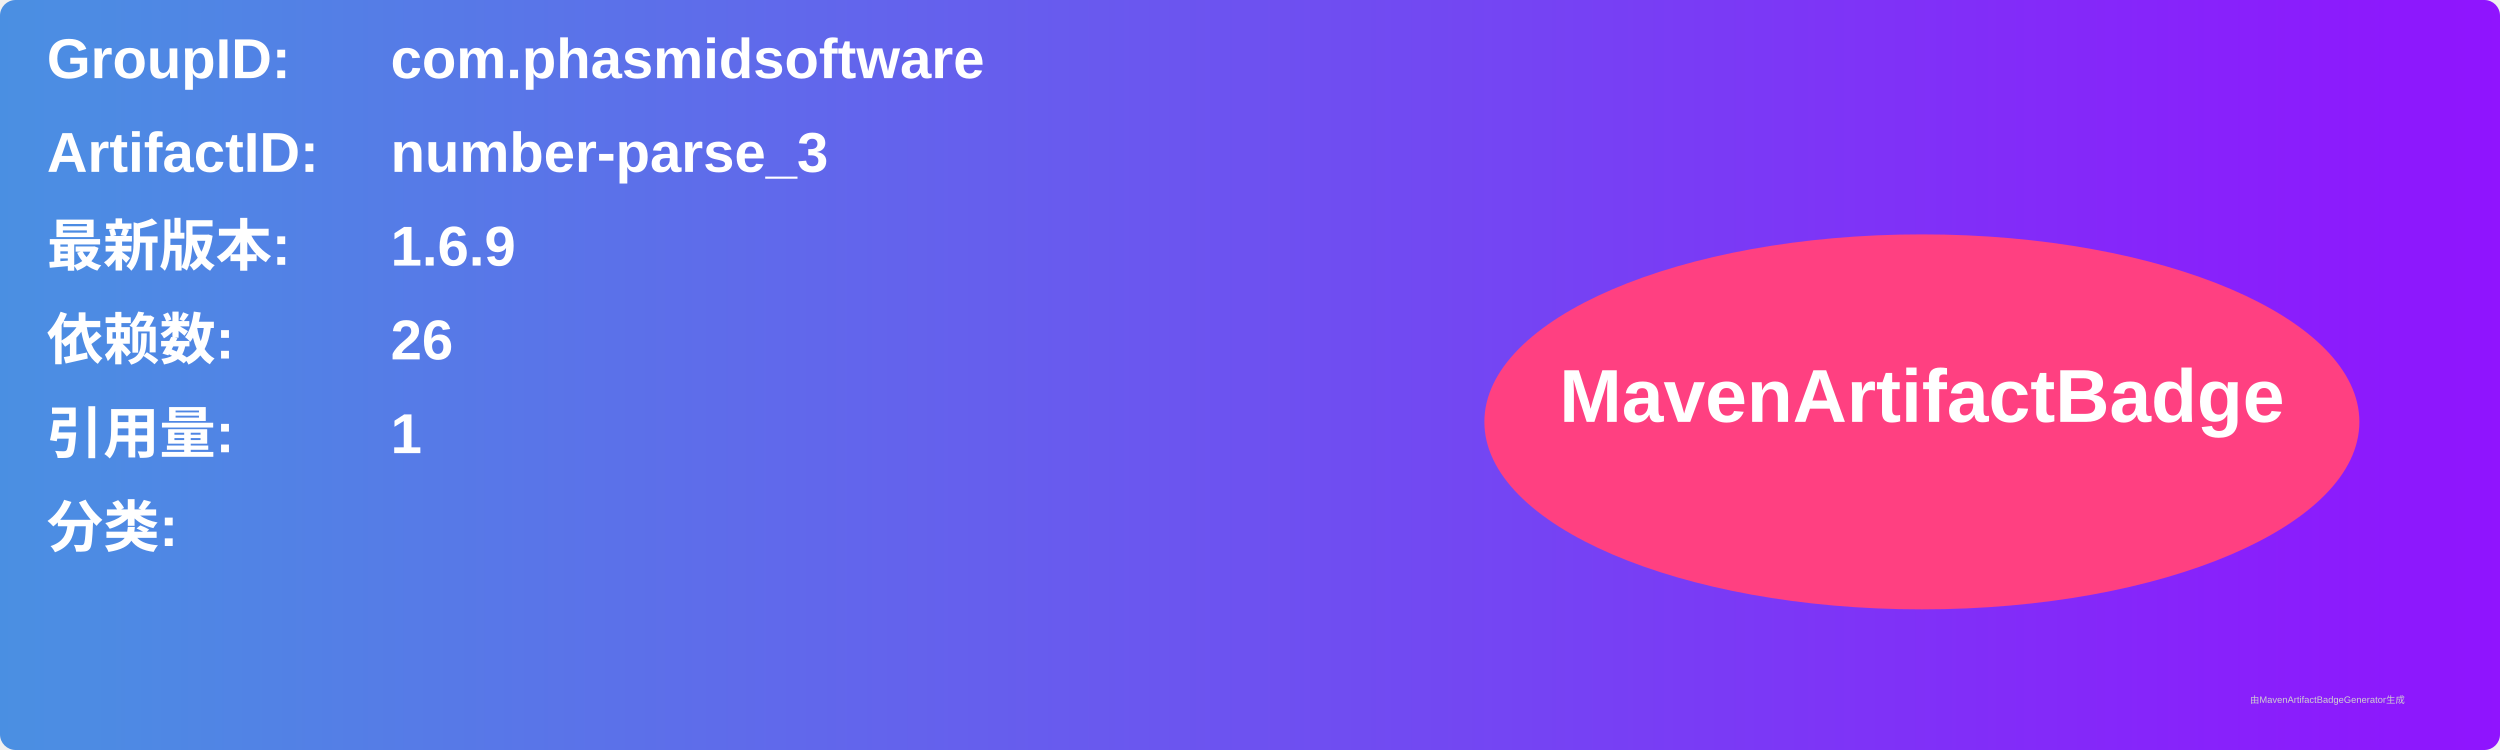
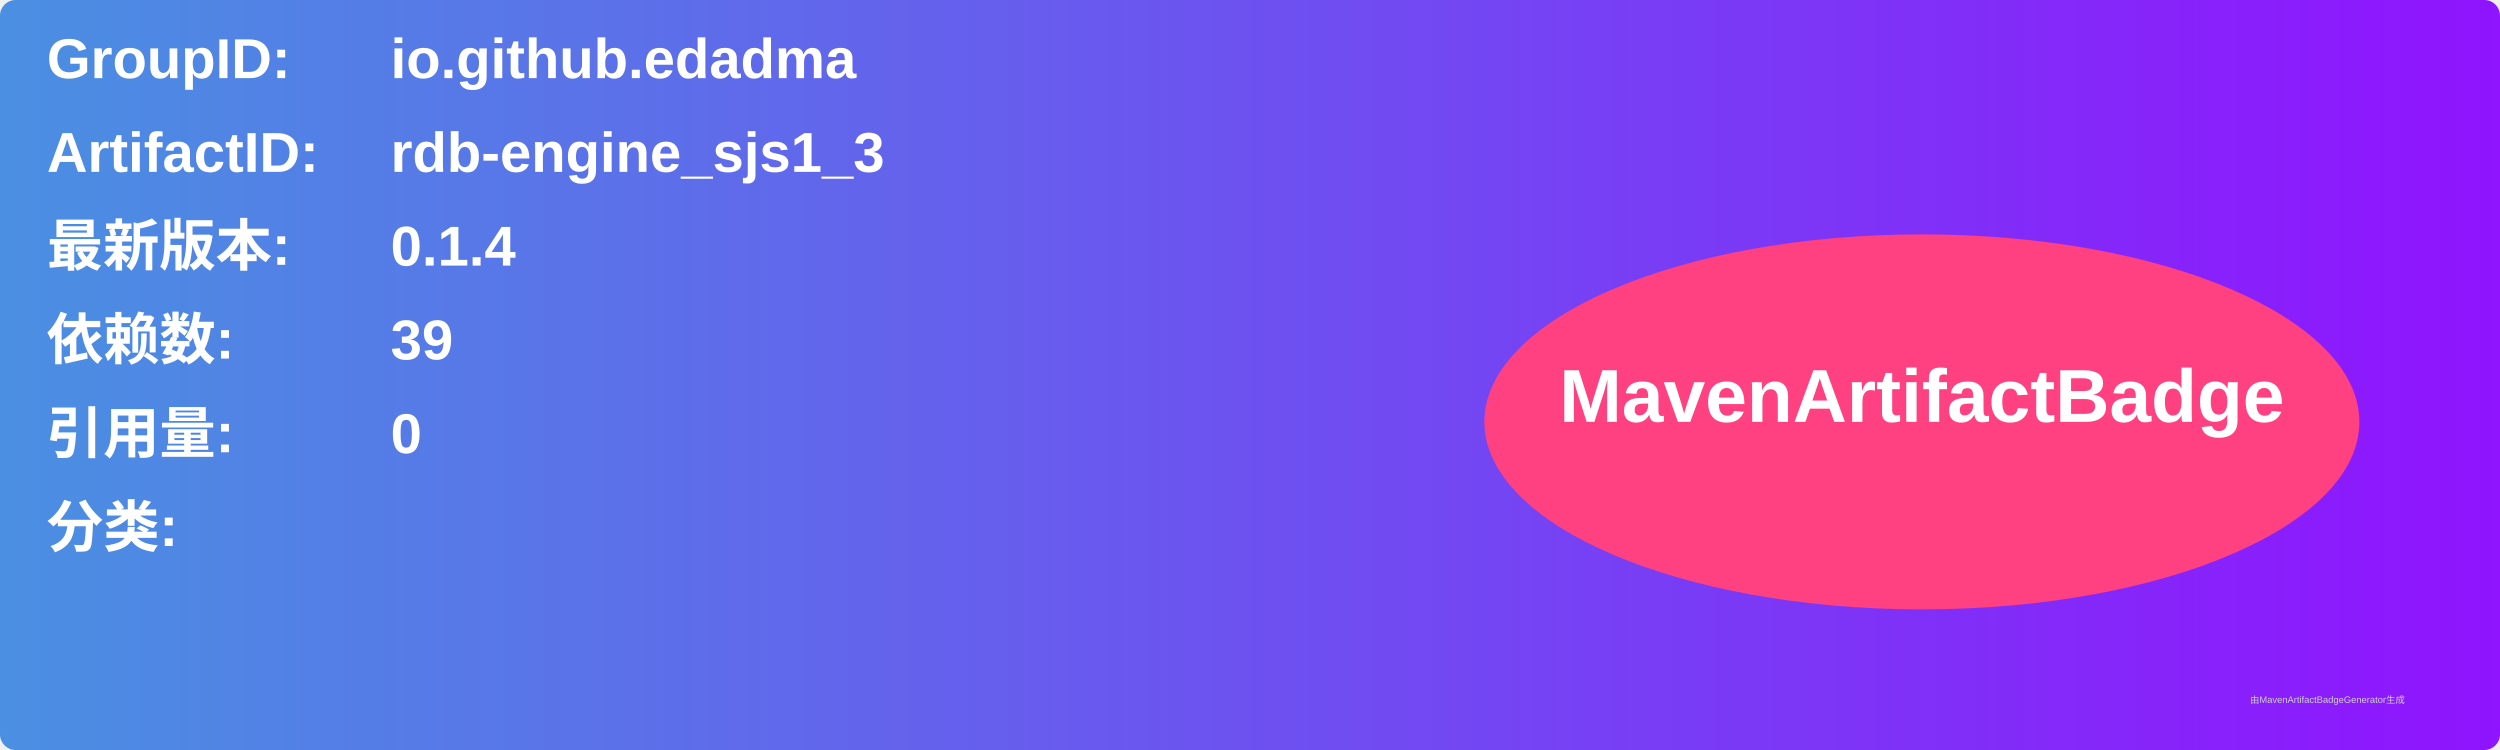
<svg xmlns="http://www.w3.org/2000/svg" width="800" height="240" viewBox="0 0 800 240">
  <linearGradient id="grad" x1="0%" y1="0%" x2="100%" y2="0%">
    <stop offset="0%" stop-color="#4a90e2" />
    <stop offset="100%" stop-color="#9013fe" />
  </linearGradient>
  <rect width="100%" height="100%" rx="5" ry="5" fill="url(#grad)" />
  <g transform="translate(15, 15)">
    <text x="0" y="10" font-family="Arial" font-size="18" fill="white" font-weight="bold" width="260">GroupID:</text>
-     <text x="110" y="10" font-family="Arial" font-size="18" fill="white" font-weight="bold" width="460">com.phasmidsoftware</text>
+     <text x="110" y="10" font-family="Arial" font-size="18" fill="white" font-weight="bold" width="460">io.github.edadma</text>
    <text x="0" y="40" font-family="Arial" font-size="18" fill="white" font-weight="bold" width="260">ArtifactID:</text>
-     <text x="110" y="40" font-family="Arial" font-size="18" fill="white" font-weight="bold" width="460">number-parse_3</text>
+     <text x="110" y="40" font-family="Arial" font-size="18" fill="white" font-weight="bold" width="460">rdb-engine_sjs1_3</text>
    <text x="0" y="70" font-family="Arial" font-size="18" fill="white" font-weight="bold">最新版本:</text>
    <text x="110" y="70" font-family="Arial" font-size="18" fill="white" font-weight="bold">
-       <tspan font-weight="bold">1.6.9</tspan>
+       <tspan font-weight="bold">0.1.4</tspan>
    </text>
    <text x="0" y="100" font-family="Arial" font-size="18" fill="white" font-weight="bold">依赖数: </text>
    <text x="110" y="100" font-family="Arial" font-size="18" fill="white">
-       <tspan font-weight="bold">26</tspan>
+       <tspan font-weight="bold">39</tspan>
    </text>
    <text x="0" y="130" font-family="Arial" font-size="18" fill="white" font-weight="bold">引用量: </text>
    <text x="110" y="130" font-family="Arial" font-size="18" fill="white">
-       <tspan font-weight="bold">1</tspan>
+       <tspan font-weight="bold">0</tspan>
    </text>
    <text x="0" y="160" font-family="Arial" font-size="18" fill="white" font-weight="bold">分类:</text>
    <text x="10" y="190" font-family="Arial" font-size="10" fill="white">
      <tspan font-weight="bold" />
    </text>
    <ellipse cx="600" cy="120" rx="140" ry="60" fill="#ff4081" />
    <text x="600" y="120" text-anchor="middle" font-family="Arial" font-size="24" fill="white" font-weight="bold">MavenArtifactBadge</text>
  </g>
  <text x="720" y="225" font-family="Arial" font-size="3" fill="#d0d0d0">由MavenArtifactBadgeGenerator生成</text>
</svg>
